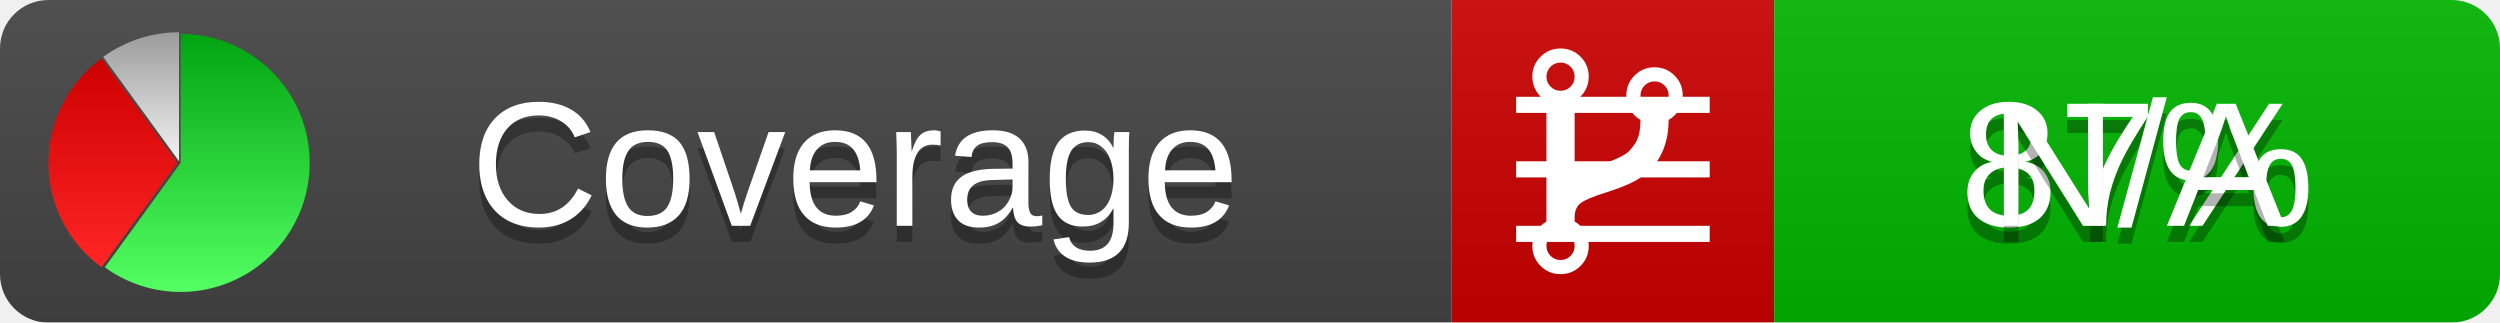
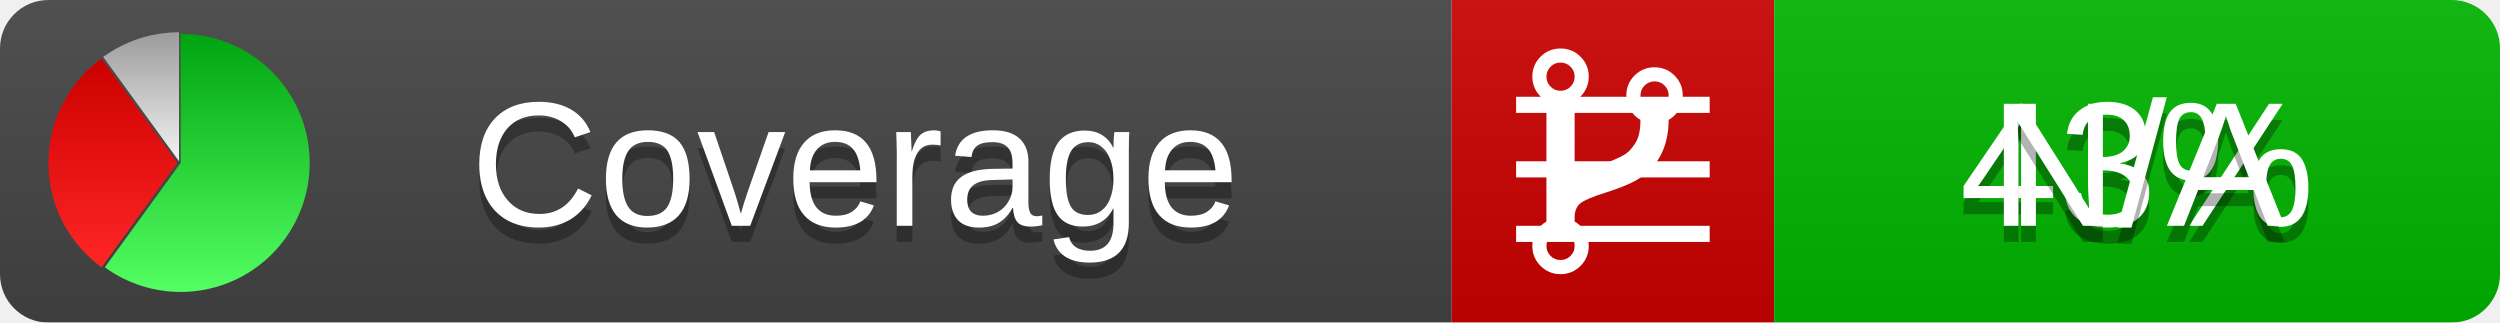
<svg xmlns="http://www.w3.org/2000/svg" xmlns:xlink="http://www.w3.org/1999/xlink" width="155" height="20">
  <style type="text/css">
          
            @keyframes fadeout {
              0 % { visibility: visible; opacity: 1; }
              40% { visibility: visible; opacity: 1; }
              50% { visibility: hidden; opacity: 0; }
              90% { visibility: hidden; opacity: 0; }
              100% { visibility: visible; opacity: 1; }
            }
            @keyframes fadein {
              0% { visibility: hidden; opacity: 0; }
              40% { visibility: hidden; opacity: 0; }
              50% { visibility: visible; opacity: 1; }
              90% { visibility: visible; opacity: 1; }
              100% { visibility: hidden; opacity: 0; }
            }
            .linecoverage {
                animation-duration: 10s;
                animation-name: fadeout;
                animation-iteration-count: infinite;
            }
            .branchcoverage {
                animation-duration: 10s;
                animation-name: fadein;
                animation-iteration-count: infinite;
            }
          
    </style>
  <defs>
    <linearGradient id="gradient" x2="0" y2="100%">
      <stop offset="0" stop-color="#bbb" stop-opacity=".1" />
      <stop offset="1" stop-opacity=".1" />
    </linearGradient>
    <linearGradient id="green" x2="0" y2="100%">
      <stop offset="0" stop-color="#00A410" />
      <stop offset="1" stop-color="#53FF63" />
    </linearGradient>
    <linearGradient id="red" x2="0" y2="100%">
      <stop offset="0" stop-color="#C00" />
      <stop offset="1" stop-color="#FF2525" />
    </linearGradient>
    <linearGradient id="gray" x2="0" y2="100%">
      <stop offset="0" stop-color="#9B9B9B" />
      <stop offset="1" stop-color="#F3F3F3" />
    </linearGradient>
    <mask id="mask">
      <rect width="155" height="20" rx="3" fill="#fff" />
    </mask>
    <g id="icon">
      <path style="fill:url(#green);" d="M205,202.5 l0,-200 a200,200 0 1,1 -117.558,361.803 z" />
      <path style="fill:url(#red);" d="M200,202.5 l-117.558,161.803 a200,200 0 0,1 0,-323.607 z" />
      <path style="fill:url(#gray);" d="M202.5,200 l-117.558,-161.803 a200,200 0 0,1 117.558,-38.196 z" />
    </g>
  </defs>
  <g mask="url(#mask)">
    <rect x="0" y="0" width="90" height="20" fill="#444" />
    <rect x="90" y="0" width="20" height="20" fill="#c00" />
    <rect x="110" y="0" width="45" height="20" fill="#00B600" />
    <rect x="0" y="0" width="155" height="20" fill="url(#gradient)" />
  </g>
  <g>
    <path class="linecoverage" stroke="#fff" d="M94 6.5 h12 M94 10.5 h12 M94 14.5 h12" />
    <path class="branchcoverage" fill="#fff" d="m 97.628,15.247 q 0,-0.364 -0.255,-0.619 -0.255,-0.255 -0.619,-0.255 -0.364,0 -0.619,0.255 -0.255,0.255 -0.255,0.619 0,0.364 0.255,0.619 0.255,0.255 0.619,0.255 0.364,0 0.619,-0.255 0.255,-0.255 0.255,-0.619 z m 0,-10.493 q 0,-0.364 -0.255,-0.619 -0.255,-0.255 -0.619,-0.255 -0.364,0 -0.619,0.255 -0.255,0.255 -0.255,0.619 0,0.364 0.255,0.619 0.255,0.255 0.619,0.255 0.364,0 0.619,-0.255 0.255,-0.255 0.255,-0.619 z m 5.83,1.166 q 0,-0.364 -0.255,-0.619 -0.255,-0.255 -0.619,-0.255 -0.364,0 -0.619,0.255 -0.255,0.255 -0.255,0.619 0,0.364 0.255,0.619 0.255,0.255 0.619,0.255 0.364,0 0.619,-0.255 0.255,-0.255 0.255,-0.619 z m 0.874,0 q 0,0.474 -0.237,0.879 -0.237,0.405 -0.638,0.633 -0.018,2.614 -2.059,3.771 -0.619,0.346 -1.849,0.738 -1.166,0.364 -1.544,0.647 -0.378,0.282 -0.378,0.911 l 0,0.237 q 0.401,0.228 0.638,0.633 0.237,0.405 0.237,0.879 0,0.729 -0.51,1.239 -0.51,0.51 -1.239,0.51 -0.729,0 -1.239,-0.51 -0.51,-0.51 -0.51,-1.239 0,-0.474 0.237,-0.879 0.237,-0.405 0.638,-0.633 l 0,-7.469 q -0.401,-0.228 -0.638,-0.633 -0.237,-0.405 -0.237,-0.879 0,-0.729 0.51,-1.239 0.51,-0.51 1.239,-0.51 0.729,0 1.239,0.51 0.51,0.51 0.51,1.239 0,0.474 -0.237,0.879 -0.237,0.405 -0.638,0.633 l 0,4.527 q 0.492,-0.237 1.403,-0.519 0.501,-0.155 0.797,-0.269 0.296,-0.114 0.642,-0.282 0.346,-0.169 0.537,-0.36 0.191,-0.191 0.369,-0.465 0.178,-0.273 0.255,-0.633 0.077,-0.36 0.077,-0.833 -0.401,-0.228 -0.638,-0.633 -0.237,-0.405 -0.237,-0.879 0,-0.729 0.51,-1.239 0.51,-0.51 1.239,-0.51 0.729,0 1.239,0.51 0.51,0.51 0.51,1.239 z" />
  </g>
  <g fill="#fff" text-anchor="middle" font-family="Verdana,Arial,Geneva,sans-serif" font-size="11">
    <a xlink:href="https://github.com/danielpalme/ReportGenerator" target="_top">
      <use xlink:href="#icon" transform="translate(3,2) scale(.04)" />
    </a>
    <text x="53" y="15" fill="#010101" fill-opacity=".3">Coverage</text>
    <text x="53" y="14" fill="#fff">Coverage</text>
-     <text class="linecoverage" x="132.5" y="15" fill="#010101" fill-opacity=".3">87%</text>
-     <text class="linecoverage" x="132.5" y="14">87%</text>
+     <text class="linecoverage" x="132.5" y="15" fill="#010101" fill-opacity=".3">43%</text>
+     <text class="linecoverage" x="132.5" y="14">43%</text>
    <text class="branchcoverage" x="132.5" y="15" fill="#010101" fill-opacity=".3">N/A</text>
    <text class="branchcoverage" x="132.5" y="14">N/A</text>
  </g>
  <g>
    <rect class="linecoverage" x="90" y="0" width="65" height="20" fill-opacity="0" />
    <rect class="branchcoverage" x="90" y="0" width="65" height="20" fill-opacity="0" />
  </g>
</svg>
